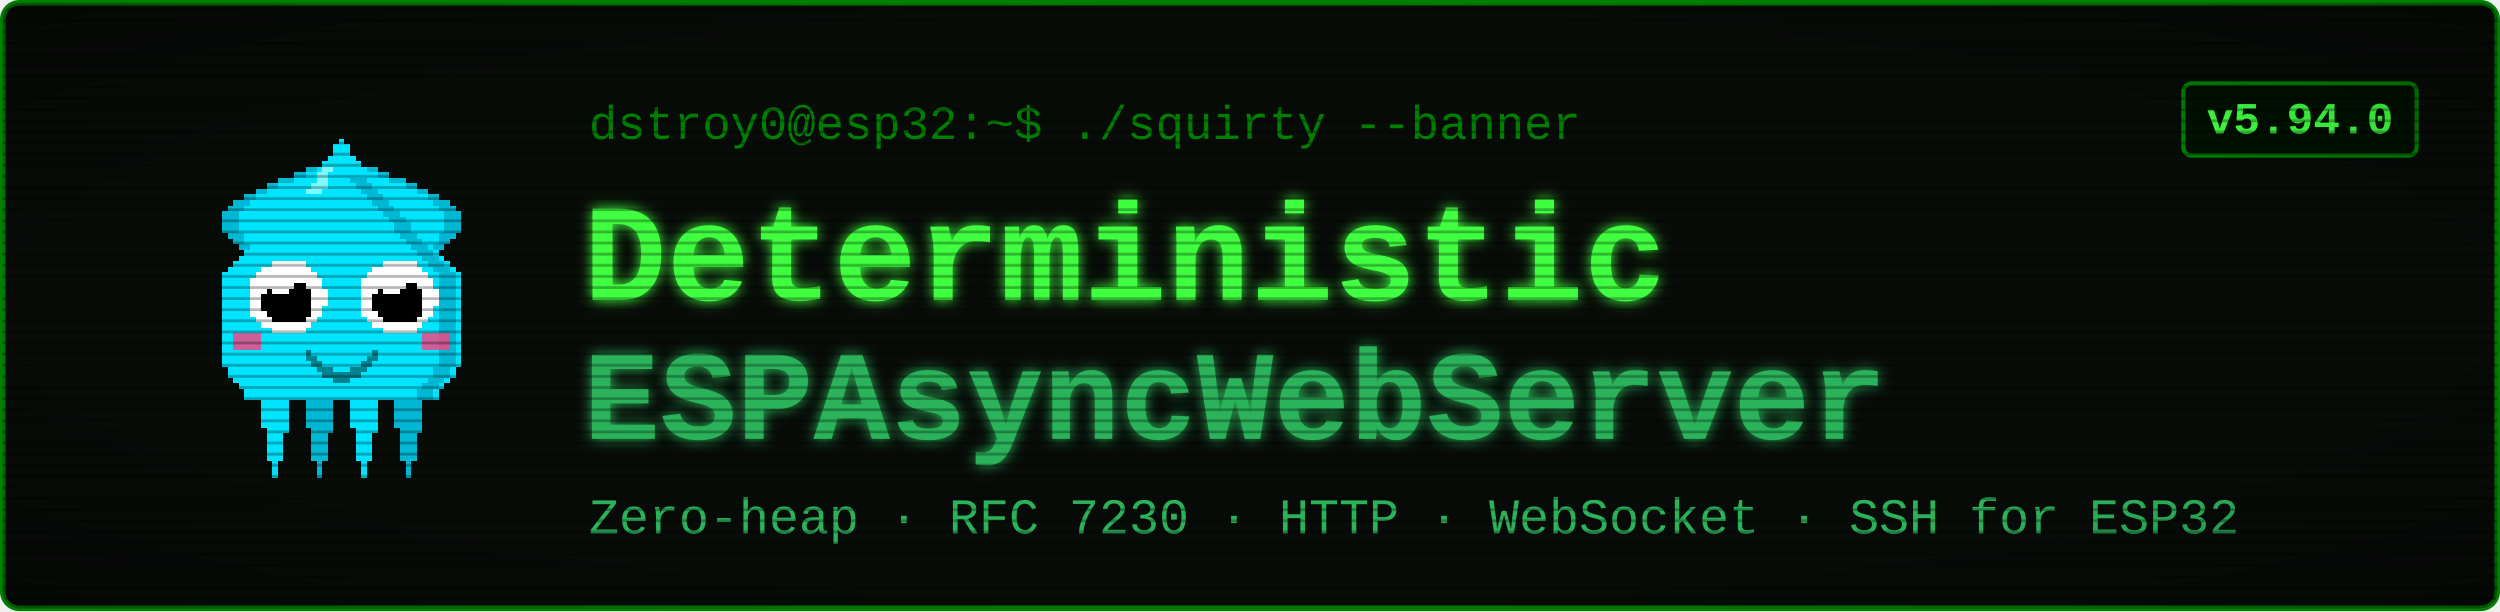
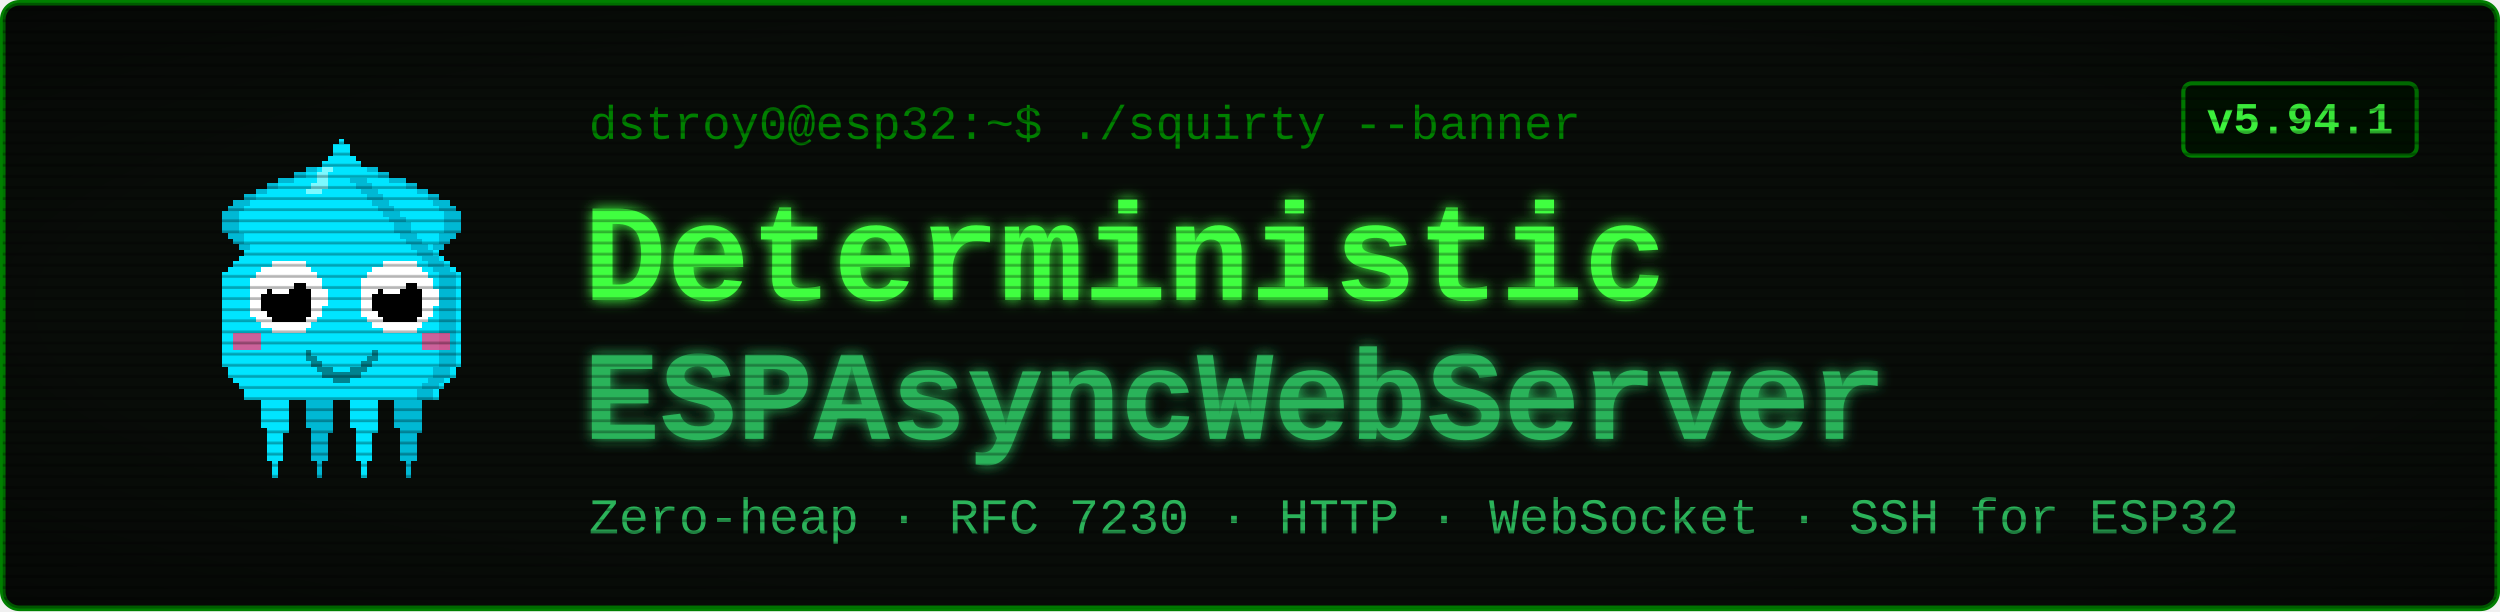
<svg xmlns="http://www.w3.org/2000/svg" viewBox="0 0 900 220" width="900" height="220" font-family="'Courier New', ui-monospace, monospace">
  <defs>
    <filter id="glow" x="-40%" y="-40%" width="180%" height="180%">
      <feGaussianBlur stdDeviation="2.4" result="b" />
      <feMerge>
        <feMergeNode in="b" />
        <feMergeNode in="SourceGraphic" />
      </feMerge>
    </filter>
    <pattern id="scan" width="4" height="4" patternUnits="userSpaceOnUse">
      <rect width="4" height="1" y="3" fill="#000000" opacity="0.28" />
    </pattern>
    <radialGradient id="vig" cx="50%" cy="50%" r="78%">
      <stop offset="58%" stop-color="#000000" stop-opacity="0" />
      <stop offset="100%" stop-color="#000000" stop-opacity="0.45" />
    </radialGradient>
  </defs>
  <rect x="1" y="1" width="898" height="218" rx="6" fill="#080c08" stroke="#008000" stroke-width="2" />
  <g transform="translate(58,46) scale(2)" shape-rendering="crispEdges">
    <rect x="29" y="6" width="1" height="1" fill="#00e5ff" />
    <rect x="26" y="7" width="3" height="1" fill="#00e5ff" />
    <rect x="24" y="8" width="4" height="1" fill="#00e5ff" />
    <rect x="21" y="9" width="7" height="1" fill="#00e5ff" />
    <rect x="19" y="10" width="8" height="1" fill="#00e5ff" />
    <rect x="17" y="11" width="9" height="1" fill="#00e5ff" />
    <rect x="15" y="12" width="10" height="1" fill="#00e5ff" />
    <rect x="13" y="13" width="11" height="1" fill="#00e5ff" />
    <rect x="12" y="14" width="11" height="1" fill="#00e5ff" />
    <rect x="11" y="15" width="11" height="1" fill="#00e5ff" />
    <rect x="11" y="16" width="10" height="1" fill="#00e5ff" />
    <rect x="11" y="17" width="9" height="1" fill="#00e5ff" />
    <rect x="11" y="18" width="9" height="1" fill="#00e5ff" />
    <rect x="12" y="19" width="7" height="1" fill="#00e5ff" />
    <rect x="13" y="20" width="5" height="1" fill="#00e5ff" />
    <rect x="14" y="21" width="3" height="1" fill="#00e5ff" />
    <rect x="15" y="22" width="1" height="1" fill="#00e5ff" />
    <rect x="29" y="6" width="3" height="1" fill="#00b8d4" />
    <rect x="26" y="7" width="3" height="1" fill="#00b8d4" />
    <rect x="24" y="8" width="2" height="1" fill="#00b8d4" />
    <rect x="21" y="9" width="3" height="1" fill="#00b8d4" />
    <rect x="19" y="10" width="2" height="1" fill="#00b8d4" />
    <rect x="17" y="11" width="2" height="1" fill="#00b8d4" />
    <rect x="15" y="12" width="2" height="1" fill="#00b8d4" />
    <rect x="13" y="13" width="3" height="1" fill="#00b8d4" />
    <rect x="12" y="14" width="3" height="1" fill="#00b8d4" />
    <rect x="11" y="15" width="3" height="1" fill="#00b8d4" />
    <rect x="11" y="16" width="3" height="1" fill="#00b8d4" />
    <rect x="11" y="17" width="3" height="1" fill="#00b8d4" />
    <rect x="11" y="18" width="3" height="1" fill="#00b8d4" />
    <rect x="12" y="19" width="3" height="1" fill="#00b8d4" />
    <rect x="13" y="20" width="2" height="1" fill="#00b8d4" />
    <rect x="14" y="21" width="2" height="1" fill="#00b8d4" />
    <rect x="15" y="22" width="2" height="1" fill="#00b8d4" />
    <rect x="35" y="6" width="1" height="1" fill="#00e5ff" />
    <rect x="36" y="7" width="3" height="1" fill="#00e5ff" />
    <rect x="37" y="8" width="4" height="1" fill="#00e5ff" />
    <rect x="37" y="9" width="7" height="1" fill="#00e5ff" />
    <rect x="38" y="10" width="8" height="1" fill="#00e5ff" />
    <rect x="39" y="11" width="9" height="1" fill="#00e5ff" />
    <rect x="40" y="12" width="10" height="1" fill="#00e5ff" />
    <rect x="41" y="13" width="11" height="1" fill="#00e5ff" />
    <rect x="42" y="14" width="11" height="1" fill="#00e5ff" />
    <rect x="43" y="15" width="11" height="1" fill="#00e5ff" />
    <rect x="44" y="16" width="10" height="1" fill="#00e5ff" />
    <rect x="45" y="17" width="9" height="1" fill="#00e5ff" />
    <rect x="45" y="18" width="9" height="1" fill="#00e5ff" />
    <rect x="46" y="19" width="7" height="1" fill="#00e5ff" />
    <rect x="47" y="20" width="5" height="1" fill="#00e5ff" />
    <rect x="48" y="21" width="3" height="1" fill="#00e5ff" />
    <rect x="49" y="22" width="1" height="1" fill="#00e5ff" />
    <rect x="33" y="6" width="3" height="1" fill="#00b8d4" />
    <rect x="36" y="7" width="3" height="1" fill="#00b8d4" />
    <rect x="39" y="8" width="2" height="1" fill="#00b8d4" />
    <rect x="41" y="9" width="3" height="1" fill="#00b8d4" />
    <rect x="44" y="10" width="2" height="1" fill="#00b8d4" />
    <rect x="46" y="11" width="2" height="1" fill="#00b8d4" />
    <rect x="48" y="12" width="2" height="1" fill="#00b8d4" />
    <rect x="49" y="13" width="3" height="1" fill="#00b8d4" />
    <rect x="50" y="14" width="3" height="1" fill="#00b8d4" />
    <rect x="51" y="15" width="3" height="1" fill="#00b8d4" />
    <rect x="51" y="16" width="3" height="1" fill="#00b8d4" />
    <rect x="51" y="17" width="3" height="1" fill="#00b8d4" />
    <rect x="51" y="18" width="3" height="1" fill="#00b8d4" />
    <rect x="50" y="19" width="3" height="1" fill="#00b8d4" />
    <rect x="50" y="20" width="2" height="1" fill="#00b8d4" />
    <rect x="49" y="21" width="2" height="1" fill="#00b8d4" />
    <rect x="48" y="22" width="2" height="1" fill="#00b8d4" />
    <rect x="17" y="46" width="7" height="1" fill="#00e5ff" />
    <rect x="17" y="47" width="7" height="1" fill="#00e5ff" />
    <rect x="17" y="48" width="7" height="1" fill="#00e5ff" />
    <rect x="18" y="49" width="5" height="1" fill="#00e5ff" />
    <rect x="18" y="50" width="5" height="1" fill="#00e5ff" />
    <rect x="18" y="51" width="5" height="1" fill="#00e5ff" />
    <rect x="18" y="52" width="5" height="1" fill="#00e5ff" />
    <rect x="18" y="53" width="5" height="1" fill="#00e5ff" />
    <rect x="19" y="54" width="4" height="1" fill="#00e5ff" />
    <rect x="19" y="55" width="3" height="1" fill="#00e5ff" />
    <rect x="19" y="56" width="3" height="1" fill="#00e5ff" />
    <rect x="19" y="57" width="3" height="1" fill="#00e5ff" />
    <rect x="19" y="58" width="3" height="1" fill="#00e5ff" />
    <rect x="19" y="59" width="3" height="1" fill="#00e5ff" />
    <rect x="20" y="60" width="1" height="1" fill="#00e5ff" />
    <rect x="20" y="61" width="1" height="1" fill="#00e5ff" />
    <rect x="20" y="62" width="1" height="1" fill="#00e5ff" />
    <rect x="25" y="46" width="7" height="1" fill="#00b8d4" />
    <rect x="25" y="47" width="7" height="1" fill="#00b8d4" />
    <rect x="25" y="48" width="7" height="1" fill="#00b8d4" />
    <rect x="26" y="49" width="5" height="1" fill="#00b8d4" />
    <rect x="26" y="50" width="5" height="1" fill="#00b8d4" />
    <rect x="26" y="51" width="5" height="1" fill="#00b8d4" />
    <rect x="26" y="52" width="5" height="1" fill="#00b8d4" />
    <rect x="26" y="53" width="5" height="1" fill="#00b8d4" />
    <rect x="27" y="54" width="4" height="1" fill="#00b8d4" />
    <rect x="27" y="55" width="3" height="1" fill="#00b8d4" />
    <rect x="27" y="56" width="3" height="1" fill="#00b8d4" />
    <rect x="27" y="57" width="3" height="1" fill="#00b8d4" />
    <rect x="27" y="58" width="3" height="1" fill="#00b8d4" />
    <rect x="27" y="59" width="3" height="1" fill="#00b8d4" />
    <rect x="28" y="60" width="1" height="1" fill="#00b8d4" />
    <rect x="28" y="61" width="1" height="1" fill="#00b8d4" />
    <rect x="28" y="62" width="1" height="1" fill="#00b8d4" />
    <rect x="33" y="46" width="7" height="1" fill="#00e5ff" />
    <rect x="33" y="47" width="7" height="1" fill="#00e5ff" />
    <rect x="33" y="48" width="7" height="1" fill="#00e5ff" />
    <rect x="34" y="49" width="5" height="1" fill="#00e5ff" />
    <rect x="34" y="50" width="5" height="1" fill="#00e5ff" />
    <rect x="34" y="51" width="5" height="1" fill="#00e5ff" />
    <rect x="34" y="52" width="5" height="1" fill="#00e5ff" />
    <rect x="34" y="53" width="5" height="1" fill="#00e5ff" />
    <rect x="35" y="54" width="4" height="1" fill="#00e5ff" />
    <rect x="35" y="55" width="3" height="1" fill="#00e5ff" />
    <rect x="35" y="56" width="3" height="1" fill="#00e5ff" />
    <rect x="35" y="57" width="3" height="1" fill="#00e5ff" />
    <rect x="35" y="58" width="3" height="1" fill="#00e5ff" />
    <rect x="35" y="59" width="3" height="1" fill="#00e5ff" />
    <rect x="36" y="60" width="1" height="1" fill="#00e5ff" />
    <rect x="36" y="61" width="1" height="1" fill="#00e5ff" />
    <rect x="36" y="62" width="1" height="1" fill="#00e5ff" />
    <rect x="41" y="46" width="7" height="1" fill="#00b8d4" />
    <rect x="41" y="47" width="7" height="1" fill="#00b8d4" />
    <rect x="41" y="48" width="7" height="1" fill="#00b8d4" />
    <rect x="42" y="49" width="5" height="1" fill="#00b8d4" />
    <rect x="42" y="50" width="5" height="1" fill="#00b8d4" />
    <rect x="42" y="51" width="5" height="1" fill="#00b8d4" />
    <rect x="42" y="52" width="5" height="1" fill="#00b8d4" />
    <rect x="42" y="53" width="5" height="1" fill="#00b8d4" />
    <rect x="43" y="54" width="4" height="1" fill="#00b8d4" />
    <rect x="43" y="55" width="3" height="1" fill="#00b8d4" />
    <rect x="43" y="56" width="3" height="1" fill="#00b8d4" />
    <rect x="43" y="57" width="3" height="1" fill="#00b8d4" />
    <rect x="43" y="58" width="3" height="1" fill="#00b8d4" />
    <rect x="43" y="59" width="3" height="1" fill="#00b8d4" />
    <rect x="44" y="60" width="1" height="1" fill="#00b8d4" />
    <rect x="44" y="61" width="1" height="1" fill="#00b8d4" />
    <rect x="44" y="62" width="1" height="1" fill="#00b8d4" />
    <rect x="32" y="2" width="1" height="1" fill="#00e5ff" />
    <rect x="31" y="3" width="3" height="1" fill="#00e5ff" />
    <rect x="31" y="4" width="3" height="1" fill="#00e5ff" />
    <rect x="30" y="5" width="5" height="1" fill="#00e5ff" />
    <rect x="29" y="6" width="7" height="1" fill="#00e5ff" />
    <rect x="28" y="7" width="9" height="1" fill="#00e5ff" />
    <rect x="27" y="8" width="11" height="1" fill="#00e5ff" />
    <rect x="27" y="9" width="11" height="1" fill="#00e5ff" />
    <rect x="26" y="10" width="13" height="1" fill="#00e5ff" />
    <rect x="25" y="11" width="15" height="1" fill="#00e5ff" />
    <rect x="24" y="12" width="17" height="1" fill="#00e5ff" />
    <rect x="23" y="13" width="19" height="1" fill="#00e5ff" />
    <rect x="22" y="14" width="21" height="1" fill="#00e5ff" />
    <rect x="21" y="15" width="23" height="1" fill="#00e5ff" />
    <rect x="20" y="16" width="25" height="1" fill="#00e5ff" />
    <rect x="19" y="17" width="27" height="1" fill="#00e5ff" />
    <rect x="19" y="18" width="27" height="1" fill="#00e5ff" />
    <rect x="18" y="19" width="29" height="1" fill="#00e5ff" />
    <rect x="17" y="20" width="31" height="1" fill="#00e5ff" />
    <rect x="16" y="21" width="33" height="1" fill="#00e5ff" />
    <rect x="15" y="22" width="35" height="1" fill="#00e5ff" />
    <rect x="14" y="23" width="37" height="1" fill="#00e5ff" />
    <rect x="13" y="24" width="39" height="1" fill="#00e5ff" />
    <rect x="12" y="25" width="41" height="1" fill="#00e5ff" />
    <rect x="11" y="26" width="43" height="1" fill="#00e5ff" />
    <rect x="11" y="27" width="43" height="1" fill="#00e5ff" />
    <rect x="11" y="28" width="43" height="1" fill="#00e5ff" />
    <rect x="11" y="29" width="43" height="1" fill="#00e5ff" />
    <rect x="11" y="30" width="43" height="1" fill="#00e5ff" />
    <rect x="11" y="31" width="43" height="1" fill="#00e5ff" />
    <rect x="11" y="32" width="43" height="1" fill="#00e5ff" />
    <rect x="11" y="33" width="43" height="1" fill="#00e5ff" />
    <rect x="11" y="34" width="43" height="1" fill="#00e5ff" />
    <rect x="11" y="35" width="43" height="1" fill="#00e5ff" />
    <rect x="11" y="36" width="43" height="1" fill="#00e5ff" />
    <rect x="11" y="37" width="43" height="1" fill="#00e5ff" />
    <rect x="11" y="38" width="43" height="1" fill="#00e5ff" />
    <rect x="11" y="39" width="43" height="1" fill="#00e5ff" />
    <rect x="11" y="40" width="43" height="1" fill="#00e5ff" />
    <rect x="11" y="41" width="43" height="1" fill="#00e5ff" />
    <rect x="11" y="42" width="43" height="1" fill="#00e5ff" />
    <rect x="12" y="43" width="41" height="1" fill="#00e5ff" />
    <rect x="12" y="44" width="41" height="1" fill="#00e5ff" />
    <rect x="13" y="45" width="39" height="1" fill="#00e5ff" />
    <rect x="14" y="46" width="37" height="1" fill="#00e5ff" />
    <rect x="15" y="47" width="35" height="1" fill="#00e5ff" />
    <rect x="15" y="48" width="35" height="1" fill="#00e5ff" />
    <rect x="34" y="9" width="3" height="1" fill="#00b8d4" />
    <rect x="35" y="10" width="3" height="1" fill="#00b8d4" />
    <rect x="36" y="11" width="3" height="1" fill="#00b8d4" />
    <rect x="37" y="12" width="3" height="1" fill="#00b8d4" />
    <rect x="38" y="13" width="3" height="1" fill="#00b8d4" />
    <rect x="39" y="14" width="3" height="1" fill="#00b8d4" />
    <rect x="40" y="15" width="3" height="1" fill="#00b8d4" />
    <rect x="41" y="16" width="3" height="1" fill="#00b8d4" />
    <rect x="42" y="17" width="3" height="1" fill="#00b8d4" />
    <rect x="42" y="18" width="3" height="1" fill="#00b8d4" />
    <rect x="43" y="19" width="3" height="1" fill="#00b8d4" />
    <rect x="44" y="20" width="3" height="1" fill="#00b8d4" />
    <rect x="45" y="21" width="3" height="1" fill="#00b8d4" />
    <rect x="46" y="22" width="3" height="1" fill="#00b8d4" />
    <rect x="47" y="23" width="3" height="1" fill="#00b8d4" />
    <rect x="48" y="24" width="3" height="1" fill="#00b8d4" />
    <rect x="49" y="25" width="3" height="1" fill="#00b8d4" />
    <rect x="50" y="26" width="3" height="1" fill="#00b8d4" />
    <rect x="50" y="27" width="3" height="1" fill="#00b8d4" />
    <rect x="50" y="28" width="3" height="1" fill="#00b8d4" />
    <rect x="50" y="29" width="3" height="1" fill="#00b8d4" />
    <rect x="50" y="30" width="3" height="1" fill="#00b8d4" />
    <rect x="50" y="31" width="3" height="1" fill="#00b8d4" />
    <rect x="50" y="32" width="3" height="1" fill="#00b8d4" />
    <rect x="50" y="33" width="3" height="1" fill="#00b8d4" />
    <rect x="50" y="34" width="3" height="1" fill="#00b8d4" />
    <rect x="50" y="35" width="3" height="1" fill="#00b8d4" />
    <rect x="50" y="36" width="3" height="1" fill="#00b8d4" />
    <rect x="50" y="37" width="3" height="1" fill="#00b8d4" />
    <rect x="50" y="38" width="3" height="1" fill="#00b8d4" />
    <rect x="50" y="39" width="3" height="1" fill="#00b8d4" />
    <rect x="50" y="40" width="3" height="1" fill="#00b8d4" />
    <rect x="50" y="41" width="3" height="1" fill="#00b8d4" />
    <rect x="50" y="42" width="3" height="1" fill="#00b8d4" />
    <rect x="49" y="43" width="3" height="1" fill="#00b8d4" />
    <rect x="49" y="44" width="3" height="1" fill="#00b8d4" />
    <rect x="48" y="45" width="3" height="1" fill="#00b8d4" />
    <rect x="47" y="46" width="3" height="1" fill="#00b8d4" />
    <rect x="46" y="47" width="3" height="1" fill="#00b8d4" />
    <rect x="46" y="48" width="3" height="1" fill="#00b8d4" />
    <rect x="29" y="7" width="2" height="1" fill="#7df9ff" />
    <rect x="28" y="8" width="2" height="1" fill="#7df9ff" />
    <rect x="28" y="9" width="2" height="1" fill="#7df9ff" />
    <rect x="27" y="10" width="3" height="1" fill="#7df9ff" />
    <rect x="26" y="11" width="3" height="1" fill="#7df9ff" />
    <rect x="13" y="37" width="5" height="3" fill="#ff4081" opacity="0.8" />
    <rect x="47" y="37" width="5" height="3" fill="#ff4081" opacity="0.8" />
    <rect x="20" y="24" width="6" height="1" fill="#ffffff" />
    <rect x="18" y="25" width="9" height="1" fill="#ffffff" />
    <rect x="17" y="26" width="11" height="1" fill="#ffffff" />
    <rect x="16" y="27" width="13" height="1" fill="#ffffff" />
    <rect x="16" y="28" width="13" height="1" fill="#ffffff" />
    <rect x="16" y="29" width="14" height="1" fill="#ffffff" />
    <rect x="16" y="30" width="14" height="1" fill="#ffffff" />
    <rect x="16" y="31" width="14" height="1" fill="#ffffff" />
    <rect x="16" y="32" width="13" height="1" fill="#ffffff" />
    <rect x="16" y="33" width="13" height="1" fill="#ffffff" />
    <rect x="17" y="34" width="11" height="1" fill="#ffffff" />
    <rect x="18" y="35" width="9" height="1" fill="#ffffff" />
    <rect x="20" y="36" width="6" height="1" fill="#ffffff" />
    <rect x="20" y="28" width="6" height="1" fill="#000000" />
    <rect x="19" y="29" width="8" height="1" fill="#000000" />
    <rect x="18" y="30" width="9" height="1" fill="#000000" />
    <rect x="18" y="31" width="9" height="1" fill="#000000" />
    <rect x="18" y="32" width="9" height="1" fill="#000000" />
    <rect x="19" y="33" width="8" height="1" fill="#000000" />
    <rect x="20" y="34" width="6" height="1" fill="#000000" />
    <rect x="20" y="27" width="3" height="1" fill="#ffffff" />
    <rect x="20" y="28" width="4" height="1" fill="#ffffff" />
    <rect x="20" y="29" width="3" height="1" fill="#ffffff" />
    <rect x="40" y="24" width="6" height="1" fill="#ffffff" />
    <rect x="38" y="25" width="9" height="1" fill="#ffffff" />
    <rect x="37" y="26" width="11" height="1" fill="#ffffff" />
    <rect x="36" y="27" width="13" height="1" fill="#ffffff" />
    <rect x="36" y="28" width="13" height="1" fill="#ffffff" />
    <rect x="36" y="29" width="14" height="1" fill="#ffffff" />
    <rect x="36" y="30" width="14" height="1" fill="#ffffff" />
    <rect x="36" y="31" width="14" height="1" fill="#ffffff" />
    <rect x="36" y="32" width="13" height="1" fill="#ffffff" />
    <rect x="36" y="33" width="13" height="1" fill="#ffffff" />
    <rect x="37" y="34" width="11" height="1" fill="#ffffff" />
    <rect x="38" y="35" width="9" height="1" fill="#ffffff" />
    <rect x="40" y="36" width="6" height="1" fill="#ffffff" />
    <rect x="40" y="28" width="6" height="1" fill="#000000" />
    <rect x="39" y="29" width="8" height="1" fill="#000000" />
    <rect x="38" y="30" width="9" height="1" fill="#000000" />
    <rect x="38" y="31" width="9" height="1" fill="#000000" />
    <rect x="38" y="32" width="9" height="1" fill="#000000" />
    <rect x="39" y="33" width="8" height="1" fill="#000000" />
    <rect x="40" y="34" width="6" height="1" fill="#000000" />
    <rect x="40" y="27" width="3" height="1" fill="#ffffff" />
    <rect x="40" y="28" width="4" height="1" fill="#ffffff" />
    <rect x="40" y="29" width="3" height="1" fill="#ffffff" />
    <rect x="26" y="40" width="1" height="2" fill="#00838f" />
    <rect x="27" y="41" width="1" height="2" fill="#00838f" />
    <rect x="28" y="42" width="1" height="2" fill="#00838f" />
    <rect x="29" y="43" width="1" height="2" fill="#00838f" />
    <rect x="30" y="43" width="1" height="2" fill="#00838f" />
    <rect x="31" y="44" width="1" height="2" fill="#00838f" />
    <rect x="32" y="44" width="1" height="2" fill="#00838f" />
    <rect x="33" y="44" width="1" height="2" fill="#00838f" />
    <rect x="34" y="43" width="1" height="2" fill="#00838f" />
    <rect x="35" y="43" width="1" height="2" fill="#00838f" />
    <rect x="36" y="42" width="1" height="2" fill="#00838f" />
    <rect x="37" y="41" width="1" height="2" fill="#00838f" />
    <rect x="38" y="40" width="1" height="2" fill="#00838f" />
  </g>
  <text x="212" y="50" font-size="17" fill="#008000">dstroy0@esp32:~$ ./squirty --banner</text>
  <text x="210" y="108" font-size="50" font-weight="700" fill="#40ff40" filter="url(#glow)">Deterministic</text>
  <text x="210" y="158" font-size="46" font-weight="700" fill="#2bb35a" filter="url(#glow)">ESPAsyncWebServer</text>
  <text x="212" y="192" font-size="18" fill="#2bb35a">Zero-heap · RFC 7230 · HTTP · WebSocket · SSH for ESP32</text>
  <rect x="786" y="30" width="84" height="26" rx="3" fill="#001100" stroke="#008000" stroke-width="1.5" />
-   <text x="828" y="48" font-size="16" font-weight="700" fill="#40ff40" text-anchor="middle">v5.94.0</text>
+   <text x="828" y="48" font-size="16" font-weight="700" fill="#40ff40" text-anchor="middle">v5.94.1</text>
  <rect x="1" y="1" width="898" height="218" rx="6" fill="url(#scan)" />
  <rect x="1" y="1" width="898" height="218" rx="6" fill="url(#vig)" />
</svg>
